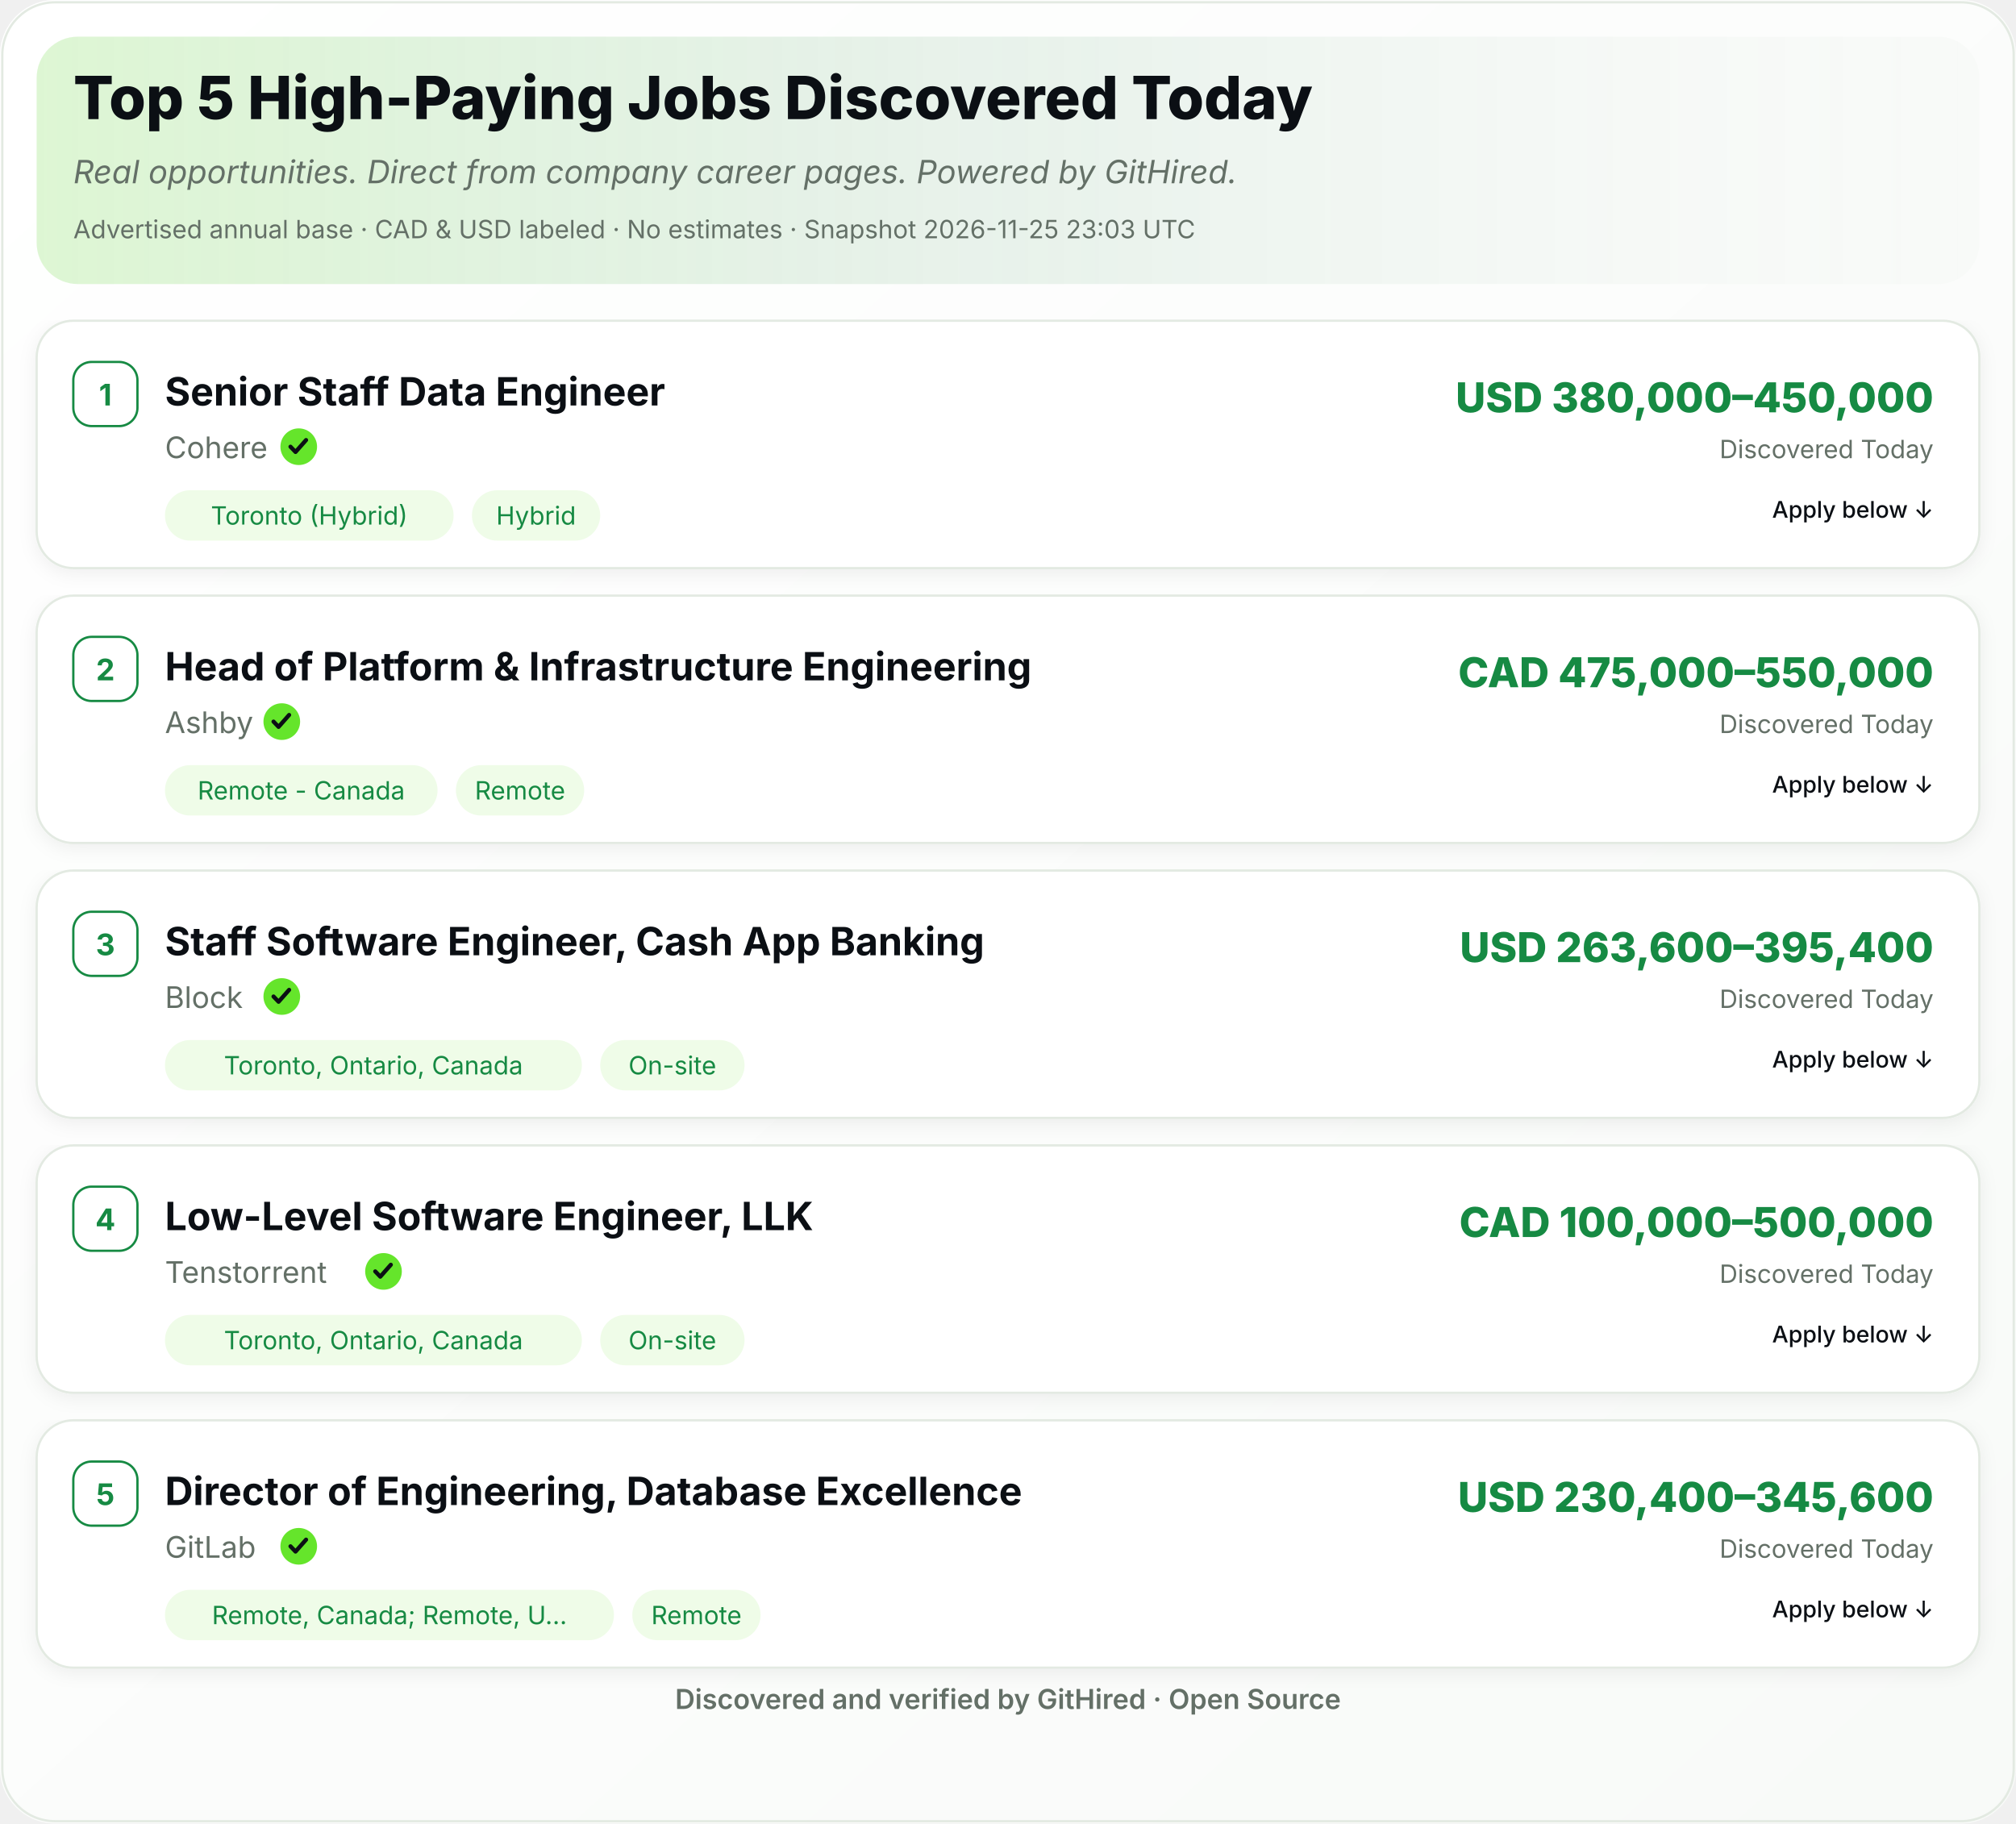
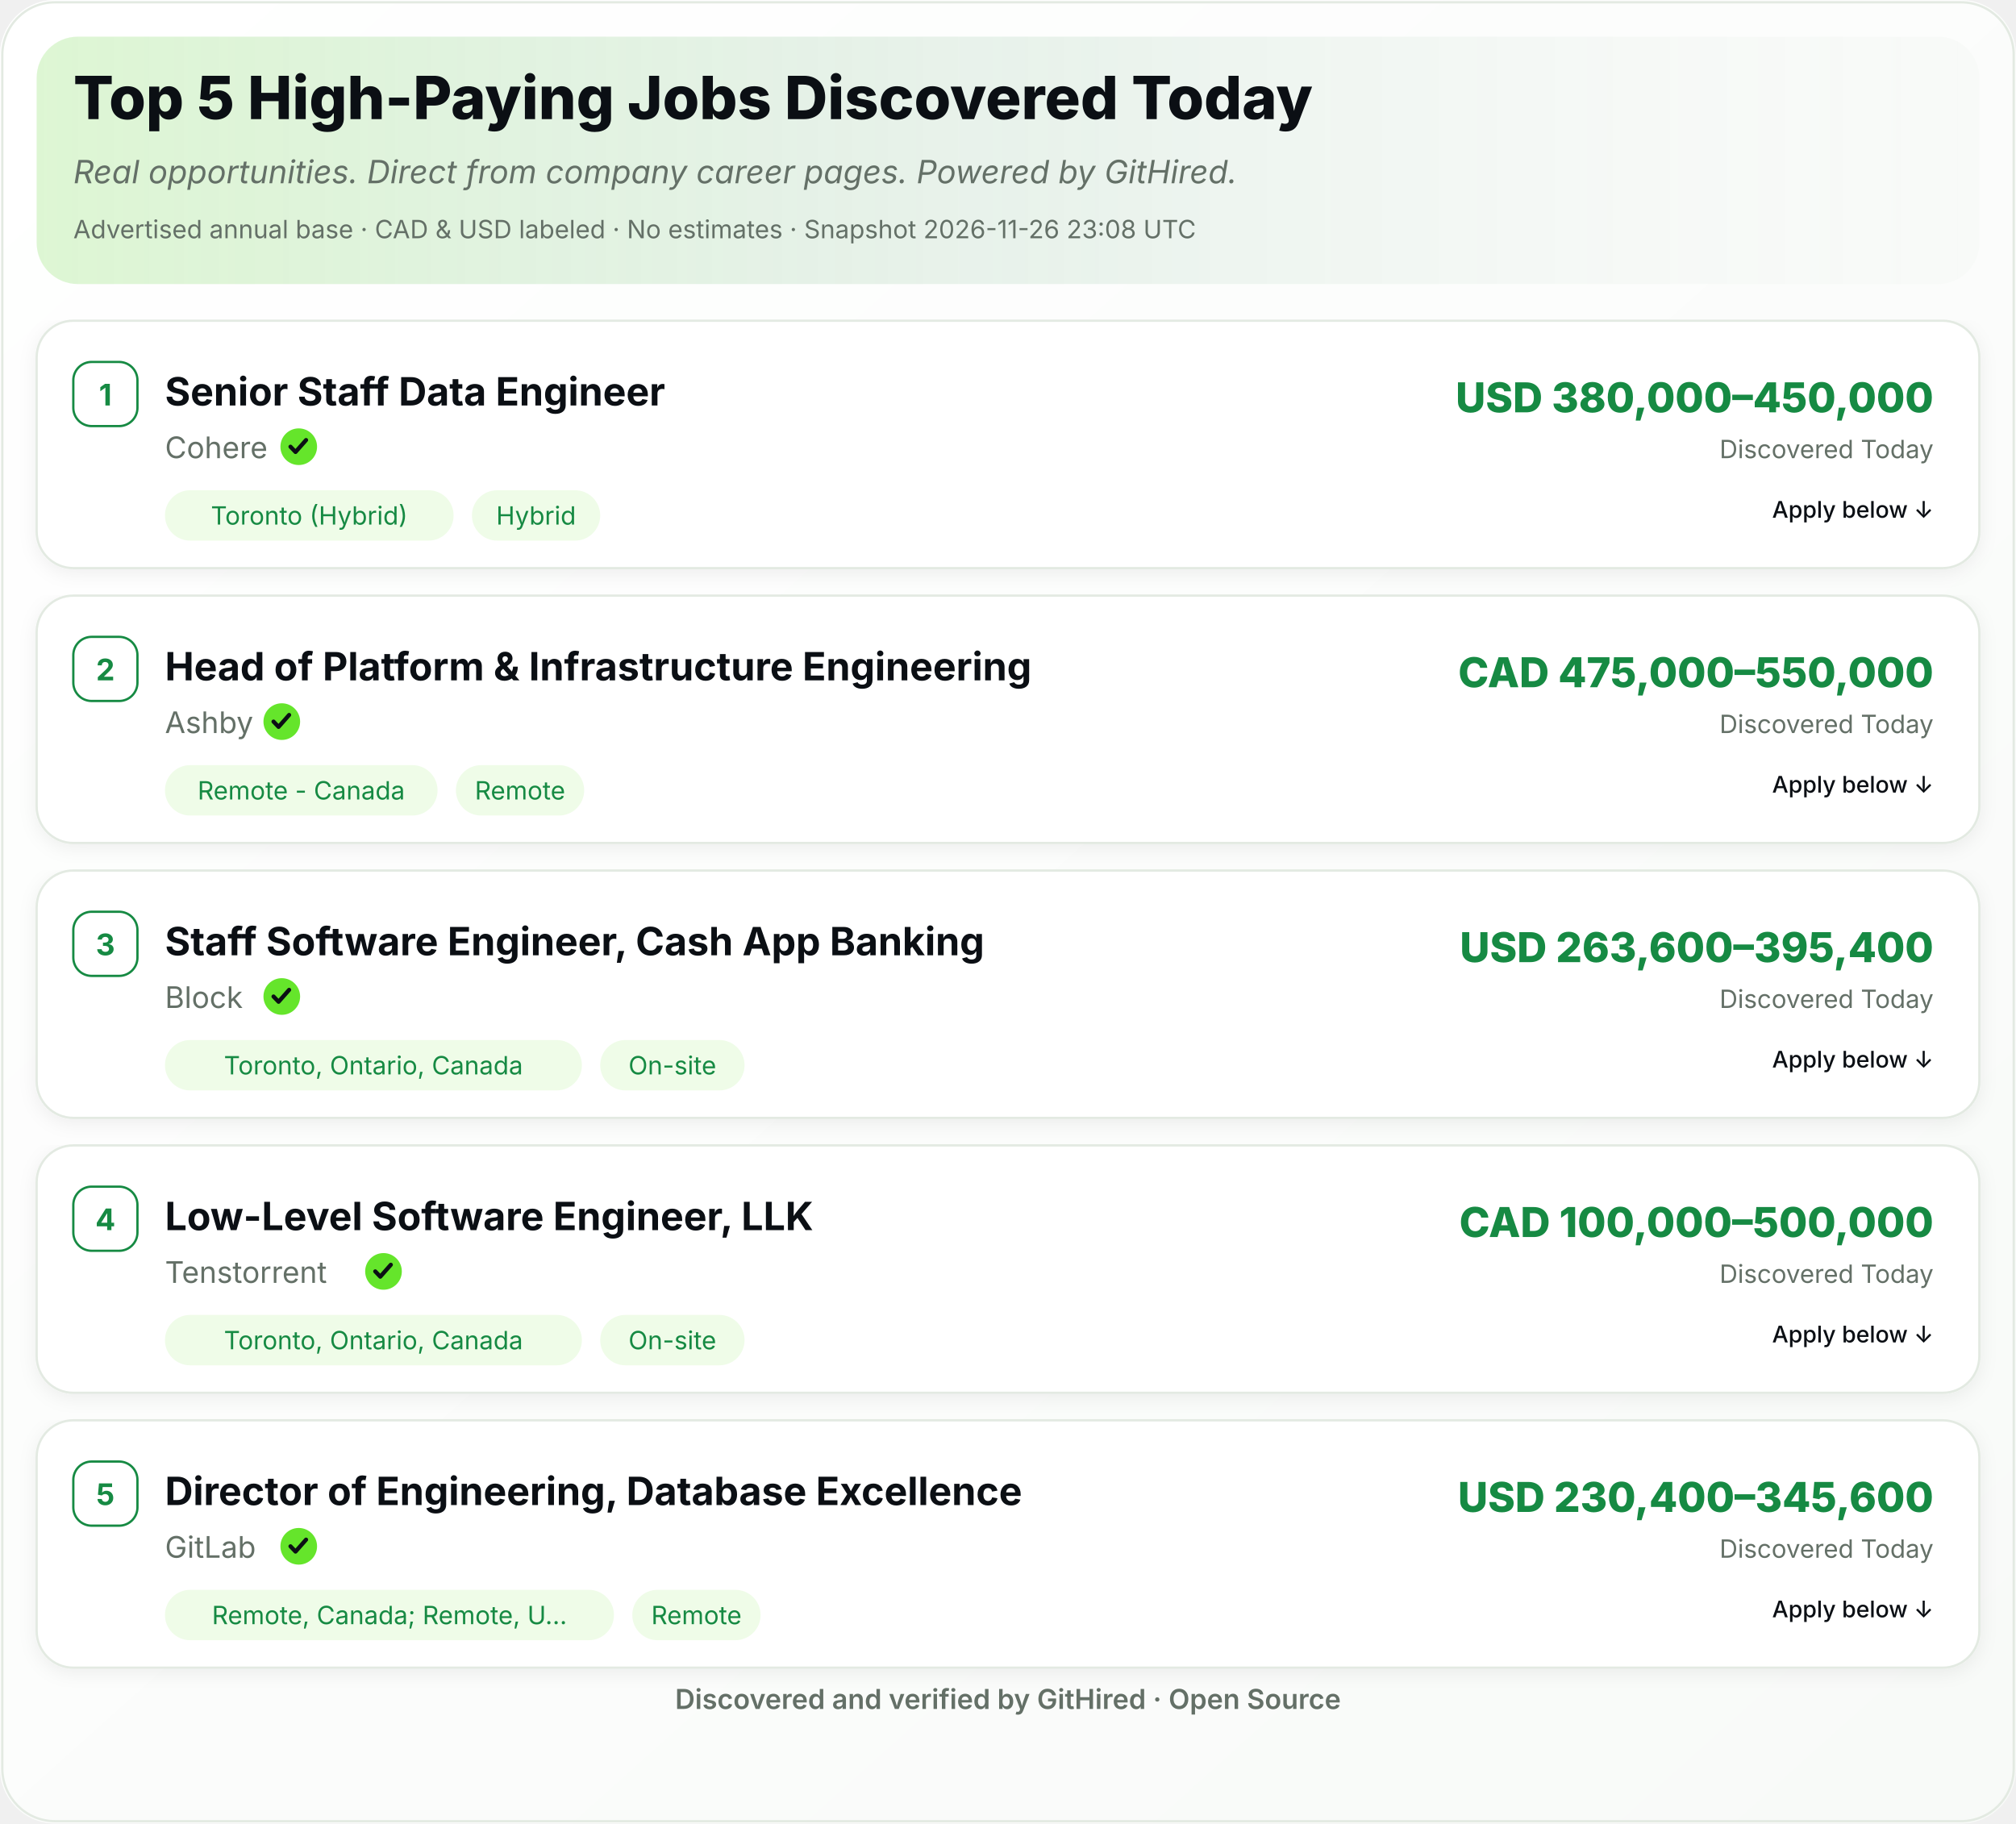
<svg xmlns="http://www.w3.org/2000/svg" width="880" height="796" viewBox="0 0 880 796" role="img" aria-label="Top 5 High-Paying Jobs Discovered Today">
  <defs>
    <linearGradient id="ghBg" x1="0" y1="0" x2="1" y2="1">
      <stop offset="0%" stop-color="#FFFFFF" />
      <stop offset="100%" stop-color="#F8FAF8" />
    </linearGradient>
    <linearGradient id="ghHeader" x1="0" y1="0" x2="1" y2="0">
      <stop offset="0%" stop-color="#65E52B" stop-opacity="0.18" />
      <stop offset="55%" stop-color="#168A43" stop-opacity="0.06" />
      <stop offset="100%" stop-color="#FFFFFF" stop-opacity="0" />
    </linearGradient>
    <filter id="ghShadow" x="-2%" y="-2%" width="104%" height="110%">
      <feDropShadow dx="0" dy="2" stdDeviation="4" flood-color="#0B0F14" flood-opacity="0.06" />
    </filter>
  </defs>
  <rect width="880" height="796" rx="24" fill="url(#ghBg)" />
  <rect x="1" y="1" width="878" height="794" rx="23" fill="none" stroke="#E3EAE2" stroke-width="1" />
  <rect x="16" y="16" width="848" height="108" rx="18" fill="#F8FAF8" />
  <rect x="16" y="16" width="848" height="108" rx="18" fill="url(#ghHeader)" />
  <text x="32" y="52" font-family="Inter,Segoe UI,Helvetica,Arial,sans-serif" font-size="26" font-weight="800" fill="#0B0F14">Top 5 High-Paying Jobs Discovered Today</text>
  <text x="32" y="80" font-family="Inter,Segoe UI,Helvetica,Arial,sans-serif" font-size="14" font-style="italic" fill="#647067">Real opportunities. Direct from company career pages. Powered by GitHired.</text>
-   <text x="32" y="104" font-family="Inter,Segoe UI,Helvetica,Arial,sans-serif" font-size="11" fill="#647067">Advertised annual base · CAD &amp; USD labeled · No estimates · Snapshot 2026-11-25 23:03 UTC</text>
+   <text x="32" y="104" font-family="Inter,Segoe UI,Helvetica,Arial,sans-serif" font-size="11" fill="#647067">Advertised annual base · CAD &amp; USD labeled · No estimates · Snapshot 2026-11-26 23:08 UTC</text>
  <g filter="url(#ghShadow)">
    <rect x="16" y="140" width="848" height="108" rx="16" fill="#FFFFFF" stroke="#E3EAE2" />
  </g>
  <rect x="32" y="158" width="28" height="28" rx="8" fill="#FFFFFF" stroke="#168A43" />
  <text x="46" y="177" text-anchor="middle" font-family="Inter,Segoe UI,Helvetica,Arial,sans-serif" font-size="13" font-weight="700" fill="#168A43">1</text>
  <text x="72" y="177" font-family="Inter,Segoe UI,Helvetica,Arial,sans-serif" font-size="17" font-weight="700" fill="#0B0F14">Senior Staff Data Engineer</text>
  <text x="72.0" y="200" font-family="Inter,Segoe UI,Helvetica,Arial,sans-serif" font-size="13" fill="#647067">Cohere</text>
  <circle cx="130.4" cy="195.0" r="8" fill="#65E52B" />
  <path d="M126.8,195.0 l2.2,2.3 l4.6,-5.2" fill="none" stroke="#0B0F14" stroke-width="1.8" stroke-linecap="round" stroke-linejoin="round" />
  <rect x="72.0" y="214.0" width="126.0" height="22" rx="11" fill="#EFFCE8" />
  <text x="135.0" y="229.0" text-anchor="middle" font-family="Inter,Segoe UI,Helvetica,Arial,sans-serif" font-size="11" fill="#168A43">Toronto (Hybrid)</text>
  <rect x="206.0" y="214.0" width="56.0" height="22" rx="11" fill="#EFFCE8" />
  <text x="234.0" y="229.0" text-anchor="middle" font-family="Inter,Segoe UI,Helvetica,Arial,sans-serif" font-size="11" fill="#168A43">Hybrid</text>
  <text x="844" y="180" text-anchor="end" font-family="Inter,Segoe UI,Helvetica,Arial,sans-serif" font-size="18" font-weight="800" fill="#168A43">USD 380,000–450,000</text>
  <text x="844" y="200" text-anchor="end" font-family="Inter,Segoe UI,Helvetica,Arial,sans-serif" font-size="11" fill="#647067">Discovered Today</text>
  <text x="844.0" y="226.0" text-anchor="end" font-family="Inter,Segoe UI,Helvetica,Arial,sans-serif" font-size="10" font-weight="500" fill="#0B0F14">Apply below ↓</text>
  <g filter="url(#ghShadow)">
    <rect x="16" y="260" width="848" height="108" rx="16" fill="#FFFFFF" stroke="#E3EAE2" />
  </g>
  <rect x="32" y="278" width="28" height="28" rx="8" fill="#FFFFFF" stroke="#168A43" />
  <text x="46" y="297" text-anchor="middle" font-family="Inter,Segoe UI,Helvetica,Arial,sans-serif" font-size="13" font-weight="700" fill="#168A43">2</text>
  <text x="72" y="297" font-family="Inter,Segoe UI,Helvetica,Arial,sans-serif" font-size="17" font-weight="700" fill="#0B0F14">Head of Platform &amp; Infrastructure Engineering</text>
  <text x="72.0" y="320" font-family="Inter,Segoe UI,Helvetica,Arial,sans-serif" font-size="13" fill="#647067">Ashby</text>
  <circle cx="123.0" cy="315.0" r="8" fill="#65E52B" />
  <path d="M119.4,315.0 l2.2,2.3 l4.6,-5.2" fill="none" stroke="#0B0F14" stroke-width="1.8" stroke-linecap="round" stroke-linejoin="round" />
  <rect x="72.0" y="334.0" width="119.0" height="22" rx="11" fill="#EFFCE8" />
  <text x="131.5" y="349.0" text-anchor="middle" font-family="Inter,Segoe UI,Helvetica,Arial,sans-serif" font-size="11" fill="#168A43">Remote - Canada</text>
  <rect x="199.0" y="334.0" width="56.0" height="22" rx="11" fill="#EFFCE8" />
  <text x="227.0" y="349.0" text-anchor="middle" font-family="Inter,Segoe UI,Helvetica,Arial,sans-serif" font-size="11" fill="#168A43">Remote</text>
  <text x="844" y="300" text-anchor="end" font-family="Inter,Segoe UI,Helvetica,Arial,sans-serif" font-size="18" font-weight="800" fill="#168A43">CAD 475,000–550,000</text>
  <text x="844" y="320" text-anchor="end" font-family="Inter,Segoe UI,Helvetica,Arial,sans-serif" font-size="11" fill="#647067">Discovered Today</text>
  <text x="844.0" y="346.0" text-anchor="end" font-family="Inter,Segoe UI,Helvetica,Arial,sans-serif" font-size="10" font-weight="500" fill="#0B0F14">Apply below ↓</text>
  <g filter="url(#ghShadow)">
    <rect x="16" y="380" width="848" height="108" rx="16" fill="#FFFFFF" stroke="#E3EAE2" />
  </g>
  <rect x="32" y="398" width="28" height="28" rx="8" fill="#FFFFFF" stroke="#168A43" />
  <text x="46" y="417" text-anchor="middle" font-family="Inter,Segoe UI,Helvetica,Arial,sans-serif" font-size="13" font-weight="700" fill="#168A43">3</text>
  <text x="72" y="417" font-family="Inter,Segoe UI,Helvetica,Arial,sans-serif" font-size="17" font-weight="700" fill="#0B0F14">Staff Software Engineer, Cash App Banking</text>
  <text x="72.0" y="440" font-family="Inter,Segoe UI,Helvetica,Arial,sans-serif" font-size="13" fill="#647067">Block</text>
  <circle cx="123.0" cy="435.0" r="8" fill="#65E52B" />
  <path d="M119.4,435.0 l2.2,2.3 l4.6,-5.2" fill="none" stroke="#0B0F14" stroke-width="1.8" stroke-linecap="round" stroke-linejoin="round" />
  <rect x="72.0" y="454.0" width="182.0" height="22" rx="11" fill="#EFFCE8" />
  <text x="163.0" y="469.0" text-anchor="middle" font-family="Inter,Segoe UI,Helvetica,Arial,sans-serif" font-size="11" fill="#168A43">Toronto, Ontario, Canada</text>
  <rect x="262.0" y="454.0" width="63.0" height="22" rx="11" fill="#EFFCE8" />
  <text x="293.5" y="469.0" text-anchor="middle" font-family="Inter,Segoe UI,Helvetica,Arial,sans-serif" font-size="11" fill="#168A43">On-site</text>
  <text x="844" y="420" text-anchor="end" font-family="Inter,Segoe UI,Helvetica,Arial,sans-serif" font-size="18" font-weight="800" fill="#168A43">USD 263,600–395,400</text>
  <text x="844" y="440" text-anchor="end" font-family="Inter,Segoe UI,Helvetica,Arial,sans-serif" font-size="11" fill="#647067">Discovered Today</text>
  <text x="844.0" y="466.0" text-anchor="end" font-family="Inter,Segoe UI,Helvetica,Arial,sans-serif" font-size="10" font-weight="500" fill="#0B0F14">Apply below ↓</text>
  <g filter="url(#ghShadow)">
    <rect x="16" y="500" width="848" height="108" rx="16" fill="#FFFFFF" stroke="#E3EAE2" />
  </g>
  <rect x="32" y="518" width="28" height="28" rx="8" fill="#FFFFFF" stroke="#168A43" />
  <text x="46" y="537" text-anchor="middle" font-family="Inter,Segoe UI,Helvetica,Arial,sans-serif" font-size="13" font-weight="700" fill="#168A43">4</text>
  <text x="72" y="537" font-family="Inter,Segoe UI,Helvetica,Arial,sans-serif" font-size="17" font-weight="700" fill="#0B0F14">Low-Level Software Engineer, LLK</text>
  <text x="72.0" y="560" font-family="Inter,Segoe UI,Helvetica,Arial,sans-serif" font-size="13" fill="#647067">Tenstorrent</text>
  <circle cx="167.4" cy="555.0" r="8" fill="#65E52B" />
  <path d="M163.8,555.0 l2.2,2.3 l4.6,-5.2" fill="none" stroke="#0B0F14" stroke-width="1.8" stroke-linecap="round" stroke-linejoin="round" />
  <rect x="72.0" y="574.0" width="182.0" height="22" rx="11" fill="#EFFCE8" />
  <text x="163.0" y="589.0" text-anchor="middle" font-family="Inter,Segoe UI,Helvetica,Arial,sans-serif" font-size="11" fill="#168A43">Toronto, Ontario, Canada</text>
  <rect x="262.0" y="574.0" width="63.0" height="22" rx="11" fill="#EFFCE8" />
  <text x="293.5" y="589.0" text-anchor="middle" font-family="Inter,Segoe UI,Helvetica,Arial,sans-serif" font-size="11" fill="#168A43">On-site</text>
  <text x="844" y="540" text-anchor="end" font-family="Inter,Segoe UI,Helvetica,Arial,sans-serif" font-size="18" font-weight="800" fill="#168A43">CAD 100,000–500,000</text>
  <text x="844" y="560" text-anchor="end" font-family="Inter,Segoe UI,Helvetica,Arial,sans-serif" font-size="11" fill="#647067">Discovered Today</text>
  <text x="844.0" y="586.0" text-anchor="end" font-family="Inter,Segoe UI,Helvetica,Arial,sans-serif" font-size="10" font-weight="500" fill="#0B0F14">Apply below ↓</text>
  <g filter="url(#ghShadow)">
    <rect x="16" y="620" width="848" height="108" rx="16" fill="#FFFFFF" stroke="#E3EAE2" />
  </g>
  <rect x="32" y="638" width="28" height="28" rx="8" fill="#FFFFFF" stroke="#168A43" />
  <text x="46" y="657" text-anchor="middle" font-family="Inter,Segoe UI,Helvetica,Arial,sans-serif" font-size="13" font-weight="700" fill="#168A43">5</text>
  <text x="72" y="657" font-family="Inter,Segoe UI,Helvetica,Arial,sans-serif" font-size="17" font-weight="700" fill="#0B0F14">Director of Engineering, Database Excellence</text>
  <text x="72.0" y="680" font-family="Inter,Segoe UI,Helvetica,Arial,sans-serif" font-size="13" fill="#647067">GitLab</text>
  <circle cx="130.4" cy="675.0" r="8" fill="#65E52B" />
  <path d="M126.8,675.0 l2.2,2.3 l4.6,-5.2" fill="none" stroke="#0B0F14" stroke-width="1.8" stroke-linecap="round" stroke-linejoin="round" />
  <rect x="72.0" y="694.0" width="196.0" height="22" rx="11" fill="#EFFCE8" />
  <text x="170.0" y="709.0" text-anchor="middle" font-family="Inter,Segoe UI,Helvetica,Arial,sans-serif" font-size="11" fill="#168A43">Remote, Canada; Remote, U…</text>
  <rect x="276.0" y="694.0" width="56.0" height="22" rx="11" fill="#EFFCE8" />
  <text x="304.0" y="709.0" text-anchor="middle" font-family="Inter,Segoe UI,Helvetica,Arial,sans-serif" font-size="11" fill="#168A43">Remote</text>
  <text x="844" y="660" text-anchor="end" font-family="Inter,Segoe UI,Helvetica,Arial,sans-serif" font-size="18" font-weight="800" fill="#168A43">USD 230,400–345,600</text>
  <text x="844" y="680" text-anchor="end" font-family="Inter,Segoe UI,Helvetica,Arial,sans-serif" font-size="11" fill="#647067">Discovered Today</text>
  <text x="844.0" y="706.0" text-anchor="end" font-family="Inter,Segoe UI,Helvetica,Arial,sans-serif" font-size="10" font-weight="500" fill="#0B0F14">Apply below ↓</text>
  <text x="440.0" y="746" text-anchor="middle" font-family="Inter,Segoe UI,Helvetica,Arial,sans-serif" font-size="12" font-weight="600" fill="#647067">Discovered and verified by GitHired · Open Source</text>
</svg>
